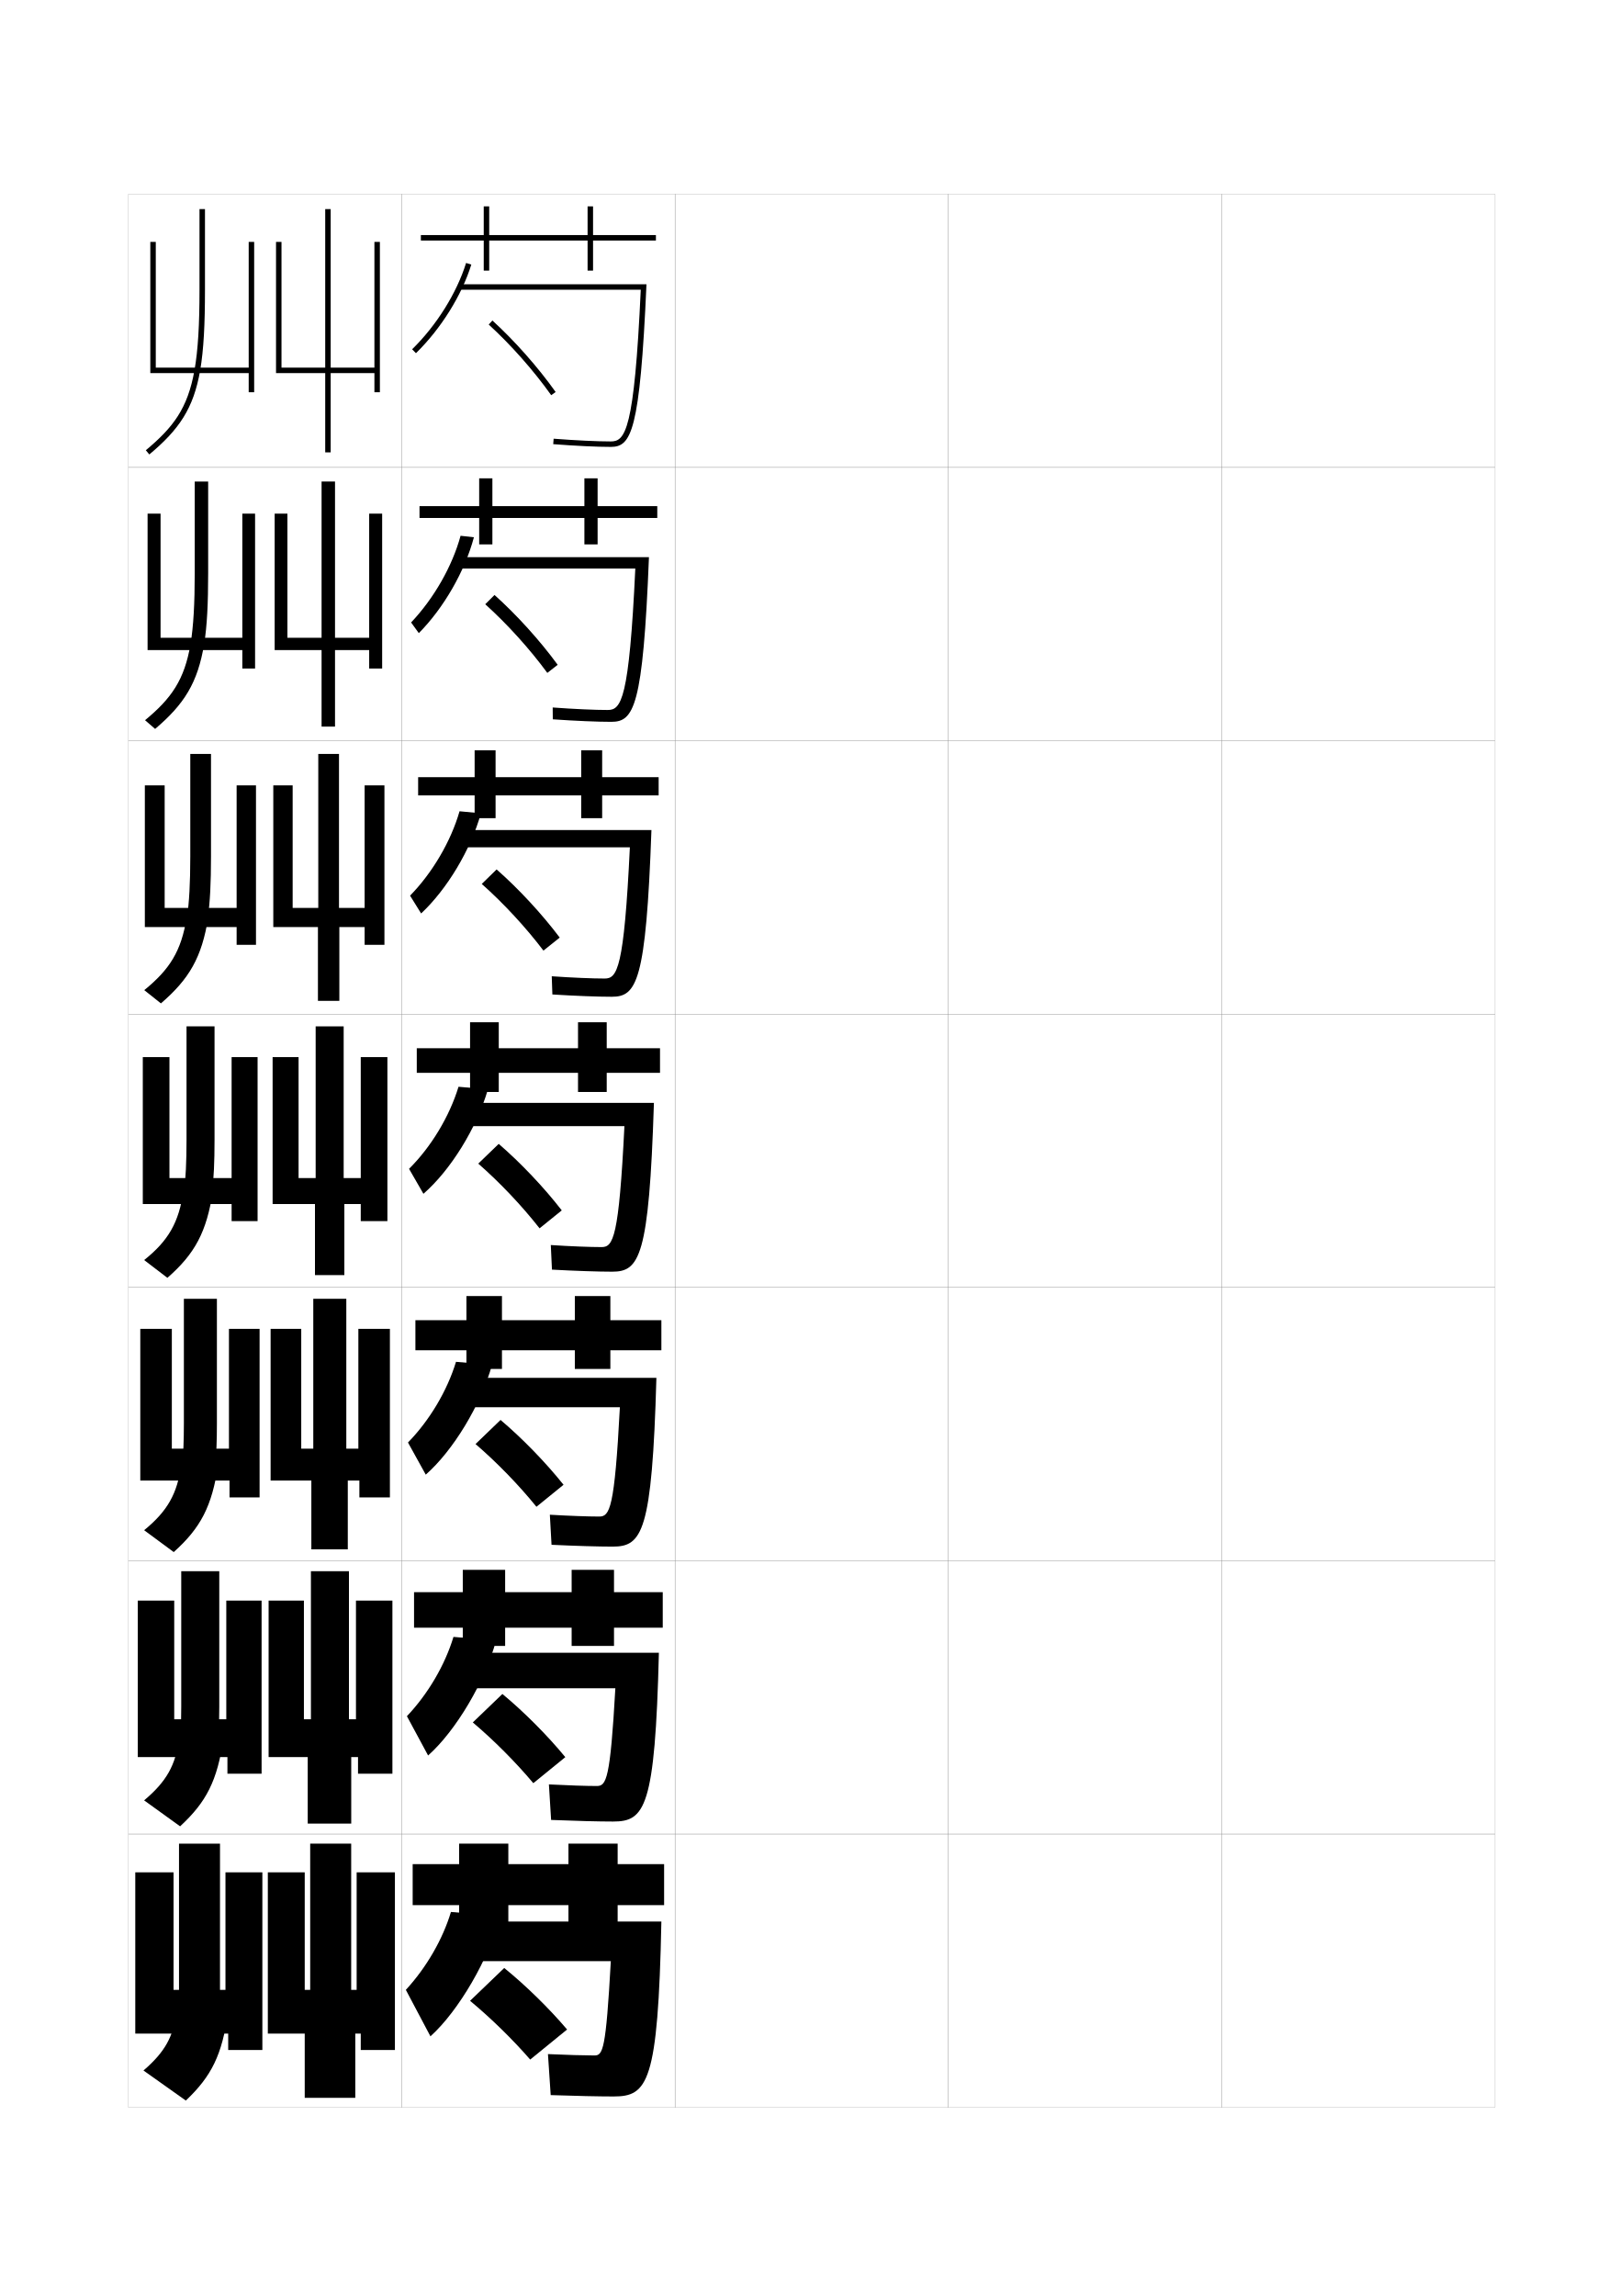
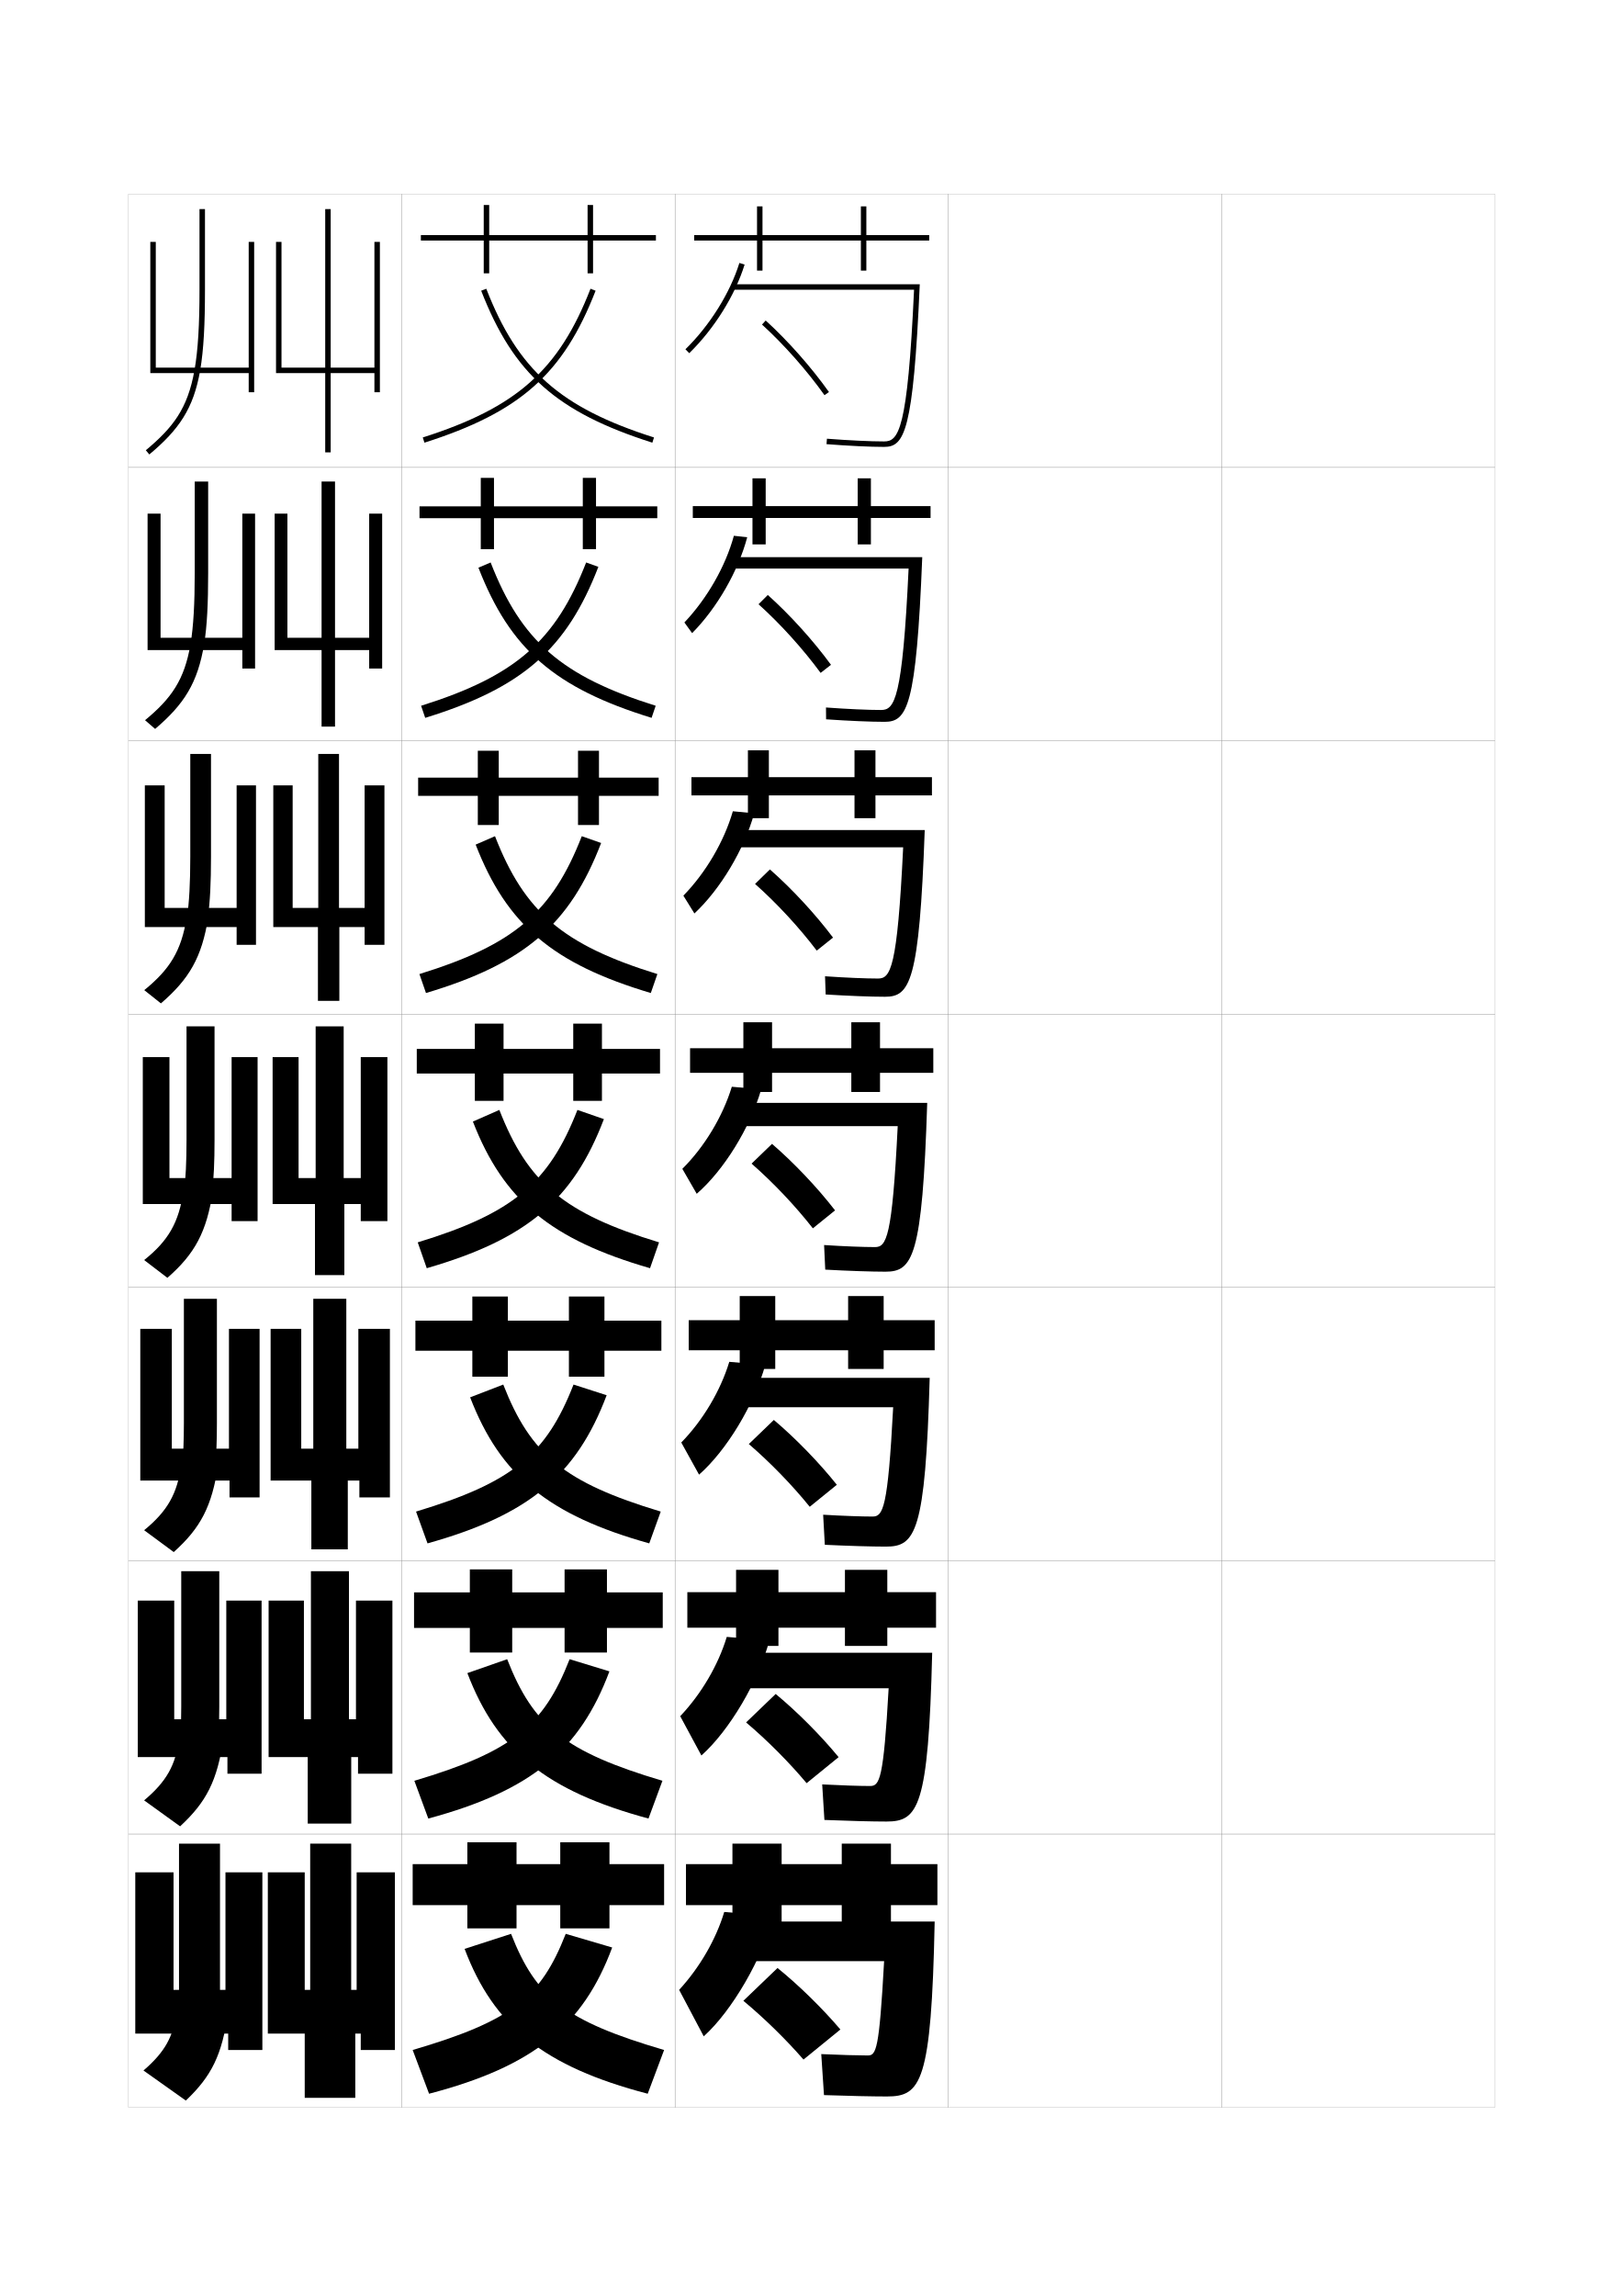
<svg xmlns="http://www.w3.org/2000/svg" version="1.1" id="glyphs" x="0px" y="0px" width="592px" height="840px" viewBox="0 0 592 840" enable-background="new 0 0 592 840" xml:space="preserve">
  <g>
    <rect x="47" y="71" fill="none" stroke="#999999" stroke-width="0.1" width="100" height="100" />
    <rect x="47" y="171" fill="none" stroke="#999999" stroke-width="0.1" width="100" height="100" />
    <rect x="47" y="271" fill="none" stroke="#999999" stroke-width="0.1" width="100" height="100" />
    <rect x="47" y="371" fill="none" stroke="#999999" stroke-width="0.1" width="100" height="100" />
    <rect x="47" y="471" fill="none" stroke="#999999" stroke-width="0.1" width="100" height="100" />
    <rect x="47" y="571" fill="none" stroke="#999999" stroke-width="0.1" width="100" height="100" />
    <rect x="47" y="671" fill="none" stroke="#999999" stroke-width="0.1" width="100" height="100" />
    <rect x="147" y="71" fill="none" stroke="#999999" stroke-width="0.1" width="100" height="100" />
    <rect x="147" y="171" fill="none" stroke="#999999" stroke-width="0.1" width="100" height="100" />
    <rect x="147" y="271" fill="none" stroke="#999999" stroke-width="0.1" width="100" height="100" />
    <rect x="147" y="371" fill="none" stroke="#999999" stroke-width="0.1" width="100" height="100" />
    <rect x="147" y="471" fill="none" stroke="#999999" stroke-width="0.1" width="100" height="100" />
    <rect x="147" y="571" fill="none" stroke="#999999" stroke-width="0.1" width="100" height="100" />
    <rect x="147" y="671" fill="none" stroke="#999999" stroke-width="0.1" width="100" height="100" />
    <rect x="247" y="71" fill="none" stroke="#999999" stroke-width="0.1" width="100" height="100" />
    <rect x="247" y="171" fill="none" stroke="#999999" stroke-width="0.1" width="100" height="100" />
    <rect x="247" y="271" fill="none" stroke="#999999" stroke-width="0.1" width="100" height="100" />
    <rect x="247" y="371" fill="none" stroke="#999999" stroke-width="0.1" width="100" height="100" />
    <rect x="247" y="471" fill="none" stroke="#999999" stroke-width="0.1" width="100" height="100" />
    <rect x="247" y="571" fill="none" stroke="#999999" stroke-width="0.1" width="100" height="100" />
    <rect x="247" y="671" fill="none" stroke="#999999" stroke-width="0.1" width="100" height="100" />
    <rect x="347" y="71" fill="none" stroke="#999999" stroke-width="0.1" width="100" height="100" />
    <rect x="347" y="171" fill="none" stroke="#999999" stroke-width="0.1" width="100" height="100" />
    <rect x="347" y="271" fill="none" stroke="#999999" stroke-width="0.1" width="100" height="100" />
    <rect x="347" y="371" fill="none" stroke="#999999" stroke-width="0.1" width="100" height="100" />
    <rect x="347" y="471" fill="none" stroke="#999999" stroke-width="0.1" width="100" height="100" />
    <rect x="347" y="571" fill="none" stroke="#999999" stroke-width="0.1" width="100" height="100" />
    <rect x="347" y="671" fill="none" stroke="#999999" stroke-width="0.1" width="100" height="100" />
    <rect x="447" y="71" fill="none" stroke="#999999" stroke-width="0.1" width="100" height="100" />
    <rect x="447" y="171" fill="none" stroke="#999999" stroke-width="0.1" width="100" height="100" />
    <rect x="447" y="271" fill="none" stroke="#999999" stroke-width="0.1" width="100" height="100" />
    <rect x="447" y="371" fill="none" stroke="#999999" stroke-width="0.1" width="100" height="100" />
    <rect x="447" y="471" fill="none" stroke="#999999" stroke-width="0.1" width="100" height="100" />
    <rect x="447" y="571" fill="none" stroke="#999999" stroke-width="0.1" width="100" height="100" />
    <rect x="447" y="671" fill="none" stroke="#999999" stroke-width="0.1" width="100" height="100" />
  </g>
  <g>
-     <polygon points="243,682 226,682 226,674.5 208,674.5 208,682 186,682 186,674.5 168,674.5 168,682 151,682 151,697 168,697    168,703.5 186,703.5 186,697 208,697 208,703.5 226,703.5 226,697 243,697  " />
-     <polygon points="151.5,582.5 151.5,595.5 169.333,595.5 169.333,602.167 184.833,602.167    184.833,595.5 209.167,595.5 209.167,602.167 224.667,602.167 224.667,595.5 242.5,595.5 242.5,582.5    224.667,582.5 224.667,574.333 209.167,574.333 209.167,582.5 184.833,582.5 184.833,574.333    169.333,574.333 169.333,582.5  " />
-     <polygon points="152,483 152,494 170.667,494 170.667,500.833 183.667,500.833 183.667,494    210.333,494 210.333,500.833 223.333,500.833 223.333,494 242,494 242,483 223.333,483    223.333,474.167 210.333,474.167 210.333,483 183.667,483 183.667,474.167    170.667,474.167 170.667,483  " />
-     <polygon points="152.5,383.5 152.5,392.5 172,392.5 172,399.5 182.5,399.5 182.5,392.5 211.5,392.5 211.5,399.5 222,399.5    222,392.5 241.5,392.5 241.5,383.5 222,383.5 222,374 211.5,374 211.5,383.5 182.5,383.5 182.5,374 172,374 172,383.5  " />
-     <polygon points="153,284.333 153,291 173.667,291 173.667,299.333    181.333,299.333 181.333,291 212.667,291 212.667,299.333 220.333,299.333    220.333,291 241,291 241,284.333 220.333,284.333 220.333,274.5    212.667,274.5 212.667,284.333 181.333,284.333 181.333,274.5 173.667,274.5    173.667,284.333  " />
-     <polygon points="153.5,185.167 153.5,189.5 175.333,189.5 175.333,199.167 180.167,199.167    180.167,189.5 213.833,189.5 213.833,199.167 218.667,199.167 218.667,189.5 240.5,189.5    240.5,185.167 218.667,185.167 218.667,175 213.833,175 213.833,185.167 180.167,185.167    180.167,175 175.333,175 175.333,185.167  " />
-     <polygon points="240,86 217,86 217,75.5 215,75.5 215,86 179,86 179,75.5 177,75.5 177,86 154,86 154,88 177,88 177,99 179,99    179,88 215,88 215,99 217,99 217,88 240,88  " />
+     <polygon points="343,682 326,682 326,674.5 308,674.5 308,682 286,682 286,674.5 268,674.5 268,682 251,682 251,697 268,697    268,703.5 286,703.5 286,697 308,697 308,703.5 326,703.5 326,697 343,697  " />
+     <polygon points="251.5,582.5 251.5,595.5 269.333,595.5 269.333,602.167 284.833,602.167    284.833,595.5 309.166,595.5 309.166,602.167 324.666,602.167 324.666,595.5 342.5,595.5 342.5,582.5    324.666,582.5 324.666,574.333 309.166,574.333 309.166,582.5 284.833,582.5 284.833,574.333    269.333,574.333 269.333,582.5  " />
+     <polygon points="252,483 252,494 270.667,494 270.667,500.833 283.667,500.833 283.667,494    310.334,494 310.334,500.833 323.334,500.833 323.334,494 342,494 342,483 323.334,483    323.334,474.167 310.334,474.167 310.334,483 283.667,483 283.667,474.167    270.667,474.167 270.667,483  " />
+     <polygon points="252.5,383.5 252.5,392.5 272,392.5 272,399.5 282.5,399.5 282.5,392.5 311.5,392.5 311.5,399.5 322,399.5    322,392.5 341.5,392.5 341.5,383.5 322,383.5 322,374 311.5,374 311.5,383.5 282.5,383.5 282.5,374 272,374 272,383.5  " />
+     <polygon points="253,284.333 253,291 273.667,291 273.667,299.333    281.333,299.333 281.333,291 312.666,291 312.666,299.333 320.333,299.333    320.333,291 341,291 341,284.333 320.333,284.333 320.333,274.5    312.666,274.5 312.666,284.333 281.333,284.333 281.333,274.5 273.667,274.5    273.667,284.333  " />
+     <polygon points="253.5,185.167 253.5,189.5 275.333,189.5 275.333,199.167 280.167,199.167    280.167,189.5 313.834,189.5 313.834,199.167 318.667,199.167 318.667,189.5 340.5,189.5    340.5,185.167 318.667,185.167 318.667,175 313.834,175 313.834,185.167 280.167,185.167    280.167,175 275.333,175 275.333,185.167  " />
+     <polygon points="340,86 317,86 317,75.5 315,75.5 315,86 279,86 279,75.5 277,75.5 277,86 254,86 254,88 277,88 277,99 279,99    279,88 315,88 315,99 317,99 317,88 340,88  " />
  </g>
  <g>
-     <path d="M178.826,118.738c8.11,7.404,16.442,16.822,22.859,25.842l1.629-1.16   c-6.495-9.129-14.93-18.663-23.141-26.158L178.826,118.738z" />
-     <path d="M200.267,246.183l3.793-2.962c-6.493-8.881-14.967-18.246-23.117-25.549   l-3.392,3.393C185.581,228.292,193.843,237.428,200.267,246.183z" />
-     <path d="M198.849,347.785l5.957-4.764c-6.491-8.634-15.005-17.83-23.094-24.939   l-5.436,5.309C184.226,330.442,192.417,339.295,198.849,347.785z" />
-     <path d="M197.43,449.388l8.121-6.566c-6.489-8.387-15.043-17.412-23.07-24.33   L175,425.716C182.871,432.593,190.992,441.163,197.43,449.388z" />
+     <path d="M278.826,118.738c8.11,7.404,16.442,16.822,22.859,25.842l1.629-1.16   c-6.495-9.129-14.93-18.663-23.141-26.158L278.826,118.738z" />
+     <path d="M300.267,246.183l3.793-2.962c-6.493-8.881-14.967-18.246-23.117-25.549   l-3.392,3.393C285.581,228.292,293.843,237.428,300.267,246.183z" />
+     <path d="M298.849,347.785l5.957-4.764c-6.491-8.634-15.005-17.83-23.094-24.939   l-5.436,5.309C284.226,330.442,292.417,339.295,298.849,347.785z" />
+     <path d="M297.43,449.388l8.121-6.566c-6.489-8.387-15.043-17.412-23.07-24.33   L275,425.716C282.871,432.593,290.992,441.163,297.43,449.388z" />
  </g>
  <g>
-     <path d="M196.286,551.259l9.914-8.045c-6.488-8.139-15.081-16.994-23.047-23.72   l-9.154,8.816C181.792,535.012,189.843,543.299,196.286,551.259z" />
-     <path d="M195.143,652.379l11.707-9.521c-6.486-7.892-15.119-16.577-23.023-23.11   L173,630.155C180.712,636.682,188.693,644.686,195.143,652.379z" />
-     <path d="M172,732c7.633,6.351,15.544,14.071,22,21.5l13.5-11c-6.484-7.644-15.156-16.159-23-22.5   L172,732z" />
+     <path d="M296.286,551.259l9.914-8.045c-6.487-8.139-15.081-16.994-23.047-23.72   l-9.154,8.816C281.792,535.012,289.843,543.299,296.286,551.259z" />
+     <path d="M295.143,652.379l11.707-9.521c-6.485-7.892-15.118-16.577-23.023-23.11   L273,630.155C280.712,636.682,288.693,644.686,295.143,652.379z" />
+     <path d="M272,732c7.633,6.351,15.544,14.071,22,21.5l13.5-11c-6.484-7.644-15.156-16.159-23-22.5   L272,732z" />
  </g>
  <g>
-     <path d="M157.5,745c10.316-9.284,21.562-28.599,25.5-44l-18-1.5   c-2.982,9.937-8.932,20.28-16.5,28.5L157.5,745z" />
-     <path d="M224.5,767c12.437,0,16.309-4.812,17.5-64h-69.5v14.5h51c-1.796,32.611-2.902,34.5-6,34.5   c-3.531,0-10.387-0.202-17-0.5l1,15C210.254,766.804,219.424,767,224.5,767z" />
+     <path d="M257.5,745c10.316-9.284,21.562-28.599,25.5-44l-18-1.5   c-2.982,9.937-8.932,20.28-16.5,28.5L257.5,745z" />
+     <path d="M324.5,767c12.437,0,16.309-4.812,17.5-64h-69.5v14.5h51c-1.796,32.611-2.902,34.5-6,34.5   c-3.531,0-10.387-0.202-17-0.5l1,15C310.254,766.804,319.424,767,324.5,767z" />
  </g>
  <g>
    <g>
-       <path d="M156.644,642.252c10.181-9.062,20.861-27.061,24.867-42.073l-15.586-1.314    c-3.1,10.256-9.285,20.842-17.034,29.01L156.644,642.252z" />
-       <path d="M225.159,617.666c-1.869,33.356-3.307,35.75-6.774,35.75    c-3.755,0-10.728-0.226-17.539-0.582l0.807,12.999    c8.648,0.357,17.604,0.583,22.68,0.583c11.601,0,15.37-4.944,16.757-61.75H172v13    H225.159z" />
+       <path d="M256.644,642.252c10.181-9.062,20.861-27.061,24.867-42.073l-15.586-1.314    c-3.1,10.256-9.285,20.842-17.034,29.01L256.644,642.252z" />
+       <path d="M325.158,617.666c-1.868,33.356-3.307,35.75-6.773,35.75    c-3.755,0-10.728-0.226-17.539-0.582l0.808,12.999    c8.648,0.357,17.604,0.583,22.68,0.583c11.601,0,15.37-4.944,16.757-61.75H272v13    H325.158z" />
    </g>
    <g>
-       <path d="M155.788,539.504c10.046-8.84,20.161-25.521,24.234-40.146l-13.172-1.128    c-3.217,10.574-9.637,21.401-17.569,29.519L155.788,539.504z" />
-       <path d="M226.817,514.833c-1.941,37.101-3.711,40-7.548,40    c-3.978,0-11.067-0.25-18.077-0.665l0.615,10.998    c8.543,0.412,17.283,0.667,22.359,0.667c10.765,0,14.432-5.077,16.014-61.75H171.5v10.75    H226.817z" />
+       <path d="M255.788,539.504c10.046-8.84,20.161-25.521,24.234-40.146l-13.172-1.128    c-3.217,10.574-9.637,21.401-17.569,29.519L255.788,539.504z" />
+       <path d="M326.817,514.833c-1.94,37.101-3.711,40-7.548,40    c-3.979,0-11.067-0.25-18.077-0.665l0.614,10.998    c8.544,0.412,17.283,0.667,22.359,0.667c10.766,0,14.432-5.077,16.015-61.75H271.5v10.75    H326.817z" />
    </g>
    <g>
-       <path d="M154.933,436.757c9.91-8.619,19.461-23.984,23.602-38.221l-10.759-0.941    c-3.334,10.893-9.99,21.962-18.104,30.028L154.933,436.757z" />
-       <path d="M228.477,412c-2.014,40.845-4.115,44.25-8.322,44.25    c-4.201,0-11.407-0.274-18.615-0.748l0.422,8.996    C210.399,464.965,218.924,465.25,224,465.25c9.929,0,13.493-5.21,15.271-61.75H171v8.5H228.477z    " />
+       <path d="M254.933,436.757c9.91-8.619,19.461-23.984,23.602-38.221l-10.759-0.941    c-3.334,10.893-9.99,21.962-18.104,30.028L254.933,436.757z" />
+       <path d="M328.477,412c-2.014,40.845-4.115,44.25-8.322,44.25    c-4.201,0-11.407-0.274-18.615-0.748l0.422,8.996    C310.399,464.965,318.924,465.25,324,465.25c9.929,0,13.493-5.21,15.271-61.75H271v8.5H328.477z    " />
    </g>
    <g>
-       <path d="M154.091,334.195c9.502-8.898,18.16-23.32,21.88-36.649l-7.82-0.74    c-3.174,10.992-9.868,22.429-18.103,30.872L154.091,334.195z" />
-       <path d="M230.47,310c-2.129,44.469-4.652,48-9.2,48c-4.477,0-11.888-0.308-19.384-0.831    l0.23,6.662c8.333,0.521,16.642,0.836,21.718,0.836    c9.09,0,12.552-5.268,14.53-61H170V310H230.47z" />
+       <path d="M254.091,334.195c9.502-8.898,18.16-23.32,21.88-36.649l-7.82-0.74    c-3.174,10.992-9.868,22.429-18.103,30.872L254.091,334.195z" />
+       <path d="M330.47,310c-2.129,44.469-4.652,48-9.2,48c-4.477,0-11.888-0.308-19.385-0.831    l0.23,6.662c8.333,0.521,16.643,0.836,21.718,0.836    c9.09,0,12.552-5.268,14.53-61H270V310H330.47z" />
    </g>
    <g>
-       <path d="M153.249,231.633c9.094-9.177,16.859-22.656,20.158-35.077l-4.881-0.54    c-3.014,11.093-9.745,22.896-18.103,31.715L153.249,231.633z" />
-       <path d="M232.462,208c-2.244,48.093-5.189,51.75-10.078,51.75    c-4.752,0-12.369-0.34-20.153-0.914l0.038,4.328    c8.228,0.574,16.322,0.919,21.397,0.919c8.251,0,11.609-5.325,13.788-60.25H169V208    H232.462z" />
+       <path d="M253.249,231.633c9.094-9.177,16.859-22.656,20.158-35.077l-4.881-0.54    c-3.014,11.093-9.745,22.896-18.103,31.715L253.249,231.633z" />
+       <path d="M332.463,208c-2.244,48.093-5.189,51.75-10.078,51.75    c-4.752,0-12.369-0.34-20.153-0.914l0.038,4.328    c8.227,0.574,16.321,0.919,21.396,0.919c8.252,0,11.609-5.325,13.789-60.25H269V208    H332.463z" />
    </g>
  </g>
  <g>
-     <path d="M150.8,127.785l1.4,1.43c9.157-8.972,16.729-21.09,20.255-32.418   l-1.91-0.594C167.114,107.229,159.732,119.035,150.8,127.785z" />
-     <path d="M168,104v2h66.455c-2.358,51.717-5.726,55.5-10.955,55.5   c-5.027,0-12.85-0.373-20.923-0.997l-0.154,1.994C210.545,163.125,218.424,163.5,223.5,163.5   c7.412,0,10.667-5.382,13.046-59.5H168z" />
+     <path d="M250.8,127.785l1.4,1.43c9.157-8.972,16.729-21.09,20.255-32.418   l-1.91-0.594C267.114,107.229,259.732,119.035,250.8,127.785z" />
+     <path d="M268,104v2h66.455c-2.358,51.717-5.726,55.5-10.955,55.5   c-5.027,0-12.85-0.373-20.923-0.997l-0.154,1.994C310.545,163.125,318.424,163.5,323.5,163.5   c7.412,0,10.667-5.382,13.046-59.5H268z" />
  </g>
  <g>
    <path d="M71.152,135.5c-2.498,14.036-7.834,20.888-17.795,29.233l1.285,1.533   C65.496,157.173,70.828,149.469,73.24,135.5l0,0C74.549,127.92,75,118.5,75,106V76.5h-2V106   C73,118.687,72.471,128.093,71.152,135.5L71.152,135.5z" />
    <polygon points="91,88.5 91,134.5 57,134.5 57,88.5 55,88.5 55,136.5 91,136.5 91,143.5 93,143.5 93,88.5  " />
    <polygon points="137,88.5 137,134.5 121,134.5 121,76.5 119,76.5 119,134.5 103,134.5 103,88.5 101,88.5 101,136.5 119,136.5    119,165.5 121,165.5 121,136.5 137,136.5 137,143.5 139,143.5 139,88.5  " />
  </g>
  <g>
    <g>
      <path d="M69.722,235.583c-2.218,13.187-7.044,19.97-16.65,27.906l3.69,3.189    c10.597-9,15.58-16.789,17.945-31.095H74.707    c1.065-6.616,1.46-14.844,1.46-25.917v-33.5H71.25v33.5    C71.25,220.872,70.792,229.126,69.722,235.583L69.722,235.583z" />
      <polygon points="88.667,187.917 88.667,233.333 58.75,233.333 58.75,187.917 54,187.917     54,237.833 88.667,237.833 88.667,244.583 93.333,244.583 93.333,187.917   " />
      <polygon points="135.084,187.917 135.084,233.333 122.583,233.333 122.583,176.167     117.667,176.167 117.667,233.333 105.166,233.333 105.166,187.917 100.5,187.917     100.5,237.833 117.667,237.833 117.667,265.833 122.583,265.833 122.583,237.833     135.084,237.833 135.084,244.583 139.833,244.583 139.833,187.917   " />
    </g>
    <g>
      <path d="M68.29,335.667c-1.937,12.337-6.254,19.051-15.504,26.578l6.095,4.845    c10.34-8.906,14.974-16.78,17.293-31.422h-0.125    c0.821-5.653,1.159-12.688,1.159-22.333v-37.5H69.625v37.5    c0,9.726-0.389,16.826-1.21,22.333H68.29z" />
      <polygon points="86.583,287.333 86.583,332.167 60.25,332.167 60.25,287.333 53,287.333     53,339.167 86.583,339.167 86.583,345.667 93.667,345.667 93.667,287.333   " />
      <polygon points="133.417,287.333 133.417,332.167 124.041,332.167 124.041,275.833     116.458,275.833 116.458,332.167 107.083,332.167 107.083,287.333 100,287.333     100,339.167 116.333,339.167 116.333,366.167 124.166,366.167 124.166,339.167     133.417,339.167 133.417,345.667 140.666,345.667 140.666,287.333   " />
    </g>
    <g>
      <path d="M67.109,435.75C65.453,447.237,61.646,453.883,52.75,461l8.5,6.5    c10.083-8.812,14.368-16.771,16.641-31.75h-0.25C78.219,431.061,78.5,425.219,78.5,417v-41.5H68.25V417    c0,8.245-0.318,14.192-0.891,18.75H67.109z" />
      <polygon points="84.75,386.75 84.75,431 62,431 62,386.75 52.25,386.75 52.25,440.5 84.75,440.5 84.75,446.75 94.25,446.75     94.25,386.75   " />
      <polygon points="132,386.75 132,431 125.75,431 125.75,375.5 115.5,375.5 115.5,431 109.25,431 109.25,386.75 99.75,386.75     99.75,440.5 115.25,440.5 115.25,466.5 126,466.5 126,440.5 132,440.5 132,446.75 141.75,446.75 141.75,386.75   " />
    </g>
    <g>
      <path d="M66.314,535.834c-1.418,10.658-5.04,17.015-13.573,24l10.834,7.999    c9.853-8.855,13.996-16.706,16.26-31.999h-1.041    c0.385-4.047,0.572-8.721,0.572-15.168v-45.5H67.283v45.5    c0,6.445-0.212,11.223-0.594,15.168H66.314z" />
      <polygon points="83.775,486.166 83.775,530 62.875,530 62.875,486.166 51.333,486.166     51.333,541.667 83.983,541.667 83.983,547.834 94.983,547.834 94.983,486.166   " />
      <polygon points="131.125,486.166 131.125,530 126.717,530 126.717,475.166 114.633,475.166     114.633,530 110.225,530 110.225,486.166 99.017,486.166 99.017,541.667     113.925,541.667 113.925,566.834 127.258,566.834 127.258,541.667 131.5,541.667     131.5,547.834 142.667,547.834 142.667,486.166   " />
    </g>
    <g>
      <path d="M65.52,635.917c-1.18,9.829-4.617,15.897-12.787,22.75l13.167,9.499    c9.623-8.898,13.625-16.643,15.88-32.249h-1.833    c0.192-3.403,0.286-6.909,0.286-11.584v-49.5H66.316v49.5    c0,4.646-0.106,8.253-0.297,11.584H65.52z" />
      <polygon points="82.8,585.583 82.8,629 63.75,629 63.75,585.583 50.417,585.583     50.417,642.834 83.216,642.834 83.216,648.917 95.717,648.917 95.717,585.583   " />
      <polygon points="130.25,585.583 130.25,629 127.683,629 127.683,574.833 113.767,574.833     113.767,629 111.2,629 111.2,585.583 98.284,585.583 98.284,642.834     112.6,642.834 112.6,667.167 128.517,667.167 128.517,642.834 131,642.834     131,648.917 143.583,648.917 143.583,585.583   " />
    </g>
  </g>
  <g>
    <path d="M64.5,736c-0.94,9.001-4.193,14.78-12,21.5l15.5,11   c9.393-8.941,13.253-16.579,15.5-32.5h-3c0-2.761,0-5.097,0-8v-53.5h-15V728c0,2.845,0,5.282,0,8   H64.5z" />
    <polygon points="82.5,685 82.5,728 63.5,728 63.5,685 49.5,685 49.5,744 83.5,744 83.5,750 96,750 96,685  " />
    <polygon points="130.5,685 130.5,728 128.5,728 128.5,674.5 113.5,674.5 113.5,728 111.5,728 111.5,685 98,685 98,744 111.5,744    111.5,767.5 130,767.5 130,744 132,744 132,750 144.5,750 144.5,685  " />
  </g>
+   <g>
+     <polygon points="217,86 217,75 215,75 215,86 179,86 179,75 177,75 177,86 154,86 154,88 177,88 177,100 179,100 179,88 215,88    215,100 217,100 217,88 240,88 240,86  " />
+     <polygon points="153.5,185.25 153.5,189.583 175.917,189.583 175.917,200.917    180.75,200.917 180.75,189.583 213.25,189.583 213.25,200.917 218.083,200.917 218.083,189.583    240.5,189.583 240.5,185.25 218.083,185.25 218.083,174.833 213.25,174.833 213.25,185.25    180.75,185.25 180.75,174.833 175.917,174.833 175.917,185.25  " />
+     <polygon points="153,284.5 153,291.167 174.833,291.167 174.833,301.833 182.5,301.833 182.5,291.167    211.5,291.167 211.5,301.833 219.167,301.833 219.167,291.167 241,291.167 241,284.5    219.167,284.5 219.167,274.667 211.5,274.667 211.5,284.5 182.5,284.5 182.5,274.667 174.833,274.667    174.833,284.5  " />
+     <polygon points="152.5,383.75 152.5,392.75 173.75,392.75 173.75,402.75 184.25,402.75 184.25,392.75 209.75,392.75 209.75,402.75    220.25,402.75 220.25,392.75 241.5,392.75 241.5,383.75 220.25,383.75 220.25,374.5 209.75,374.5 209.75,383.75 184.25,383.75    184.25,374.5 173.75,374.5 173.75,383.75  " />
+     <polygon points="152,483.166 152,494.166 172.833,494.166 172.833,503.666    185.833,503.666 185.833,494.166 208.167,494.166 208.167,503.666 221.167,503.666    221.167,494.166 242,494.166 242,483.166 221.167,483.166 221.167,474.333    208.167,474.333 208.167,483.166 185.833,483.166 185.833,474.333 172.833,474.333    172.833,483.166  " />
+     <polygon points="151.5,582.583 151.5,595.583 171.917,595.583 171.917,604.583 187.417,604.583    187.417,595.583 206.583,595.583 206.583,604.583 222.083,604.583 222.083,595.583    242.5,595.583 242.5,582.583 222.083,582.583 222.083,574.166 206.583,574.166    206.583,582.583 187.417,582.583 187.417,574.166 171.917,574.166 171.917,582.583  " />
+     <polygon points="243,682 223,682 223,674 205,674 205,682 189,682 189,674 171,674 171,682 151,682 151,697 171,697 171,705.5    189,705.5 189,697 205,697 205,705.5 223,705.5 223,697 243,697  " />
+   </g>
+   <g>
+     <g>
+       <path d="M154.697,160.047l0.605,1.906c34.998-11.146,50.802-25.173,62.629-55.591    l-1.863-0.725C204.5,135.39,189.014,149.119,154.697,160.047z" />
+       <path d="M176.068,106.362c11.827,30.418,27.631,44.445,62.629,55.591l0.605-1.906    C204.986,149.119,189.5,135.39,177.932,105.638L176.068,106.362z" />
+     </g>
+     <g>
+       <path d="M154.081,258.206l1.504,4.422c35.543-10.958,51.733-25.131,63.357-55.243    l-4.47-1.604C203.286,234.52,188.575,247.38,154.081,258.206z" />
+       <path d="M179.526,205.781c11.188,28.738,25.898,41.599,60.392,52.424l-1.504,4.422    c-35.415-10.922-51.732-25.035-63.357-54.943L179.526,205.781z" />
+     </g>
+     <g>
+       <path d="M153.465,356.365l2.403,6.937c36.088-10.769,52.665-25.089,64.086-54.894    l-7.076-2.482C202.071,333.65,188.137,345.641,153.465,356.365z" />
+       <path d="M181.121,305.926c10.808,27.725,24.743,39.715,59.414,50.439l-2.403,6.937    c-35.832-10.698-52.663-24.896-64.086-54.296L181.121,305.926z" />
+     </g>
+     <g>
+       <path d="M152.849,454.523l3.302,9.453c36.633-10.58,53.596-25.047,64.814-54.546    l-9.682-3.361C200.857,432.78,187.698,443.901,152.849,454.523z" />
+       <path d="M182.716,406.069c10.427,26.711,23.587,37.832,58.435,48.454l-3.302,9.453    c-36.248-10.476-53.593-24.757-64.815-53.648L182.716,406.069z" />
+     </g>
+     <g>
+       <path d="M152.232,553.016l4.201,11.635c37.177-10.385,54.526-25.012,65.543-54.197    l-12.121-3.907C199.848,532.164,187.51,542.388,152.232,553.016z" />
+       <path d="M184.144,506.546c10.008,25.618,22.347,35.842,57.623,46.47l-4.201,11.635    c-36.834-10.295-54.514-24.771-65.543-53.432L184.144,506.546z" />
+     </g>
+     <g>
+       <path d="M151.616,651.508l5.101,13.817c37.722-10.19,55.456-24.978,66.271-53.849    l-14.561-4.453C198.839,631.549,187.321,640.874,151.616,651.508z" />
+       <path d="M185.572,607.023c9.589,24.525,21.106,33.851,56.812,44.484l-5.101,13.817    c-37.421-10.114-55.436-24.787-66.271-53.216L185.572,607.023z" />
+     </g>
+     <g>
+       <path d="M151,750l6,16c38.266-9.996,56.387-24.943,67-53.5l-17-5    C197.83,730.933,187.133,739.36,151,750z" />
+       <path d="M187,707.5c9.17,23.433,19.866,31.86,56,42.5l-6,16c-38.007-9.934-56.356-24.803-67-53    L187,707.5z" />
+     </g>
+   </g>
</svg>
